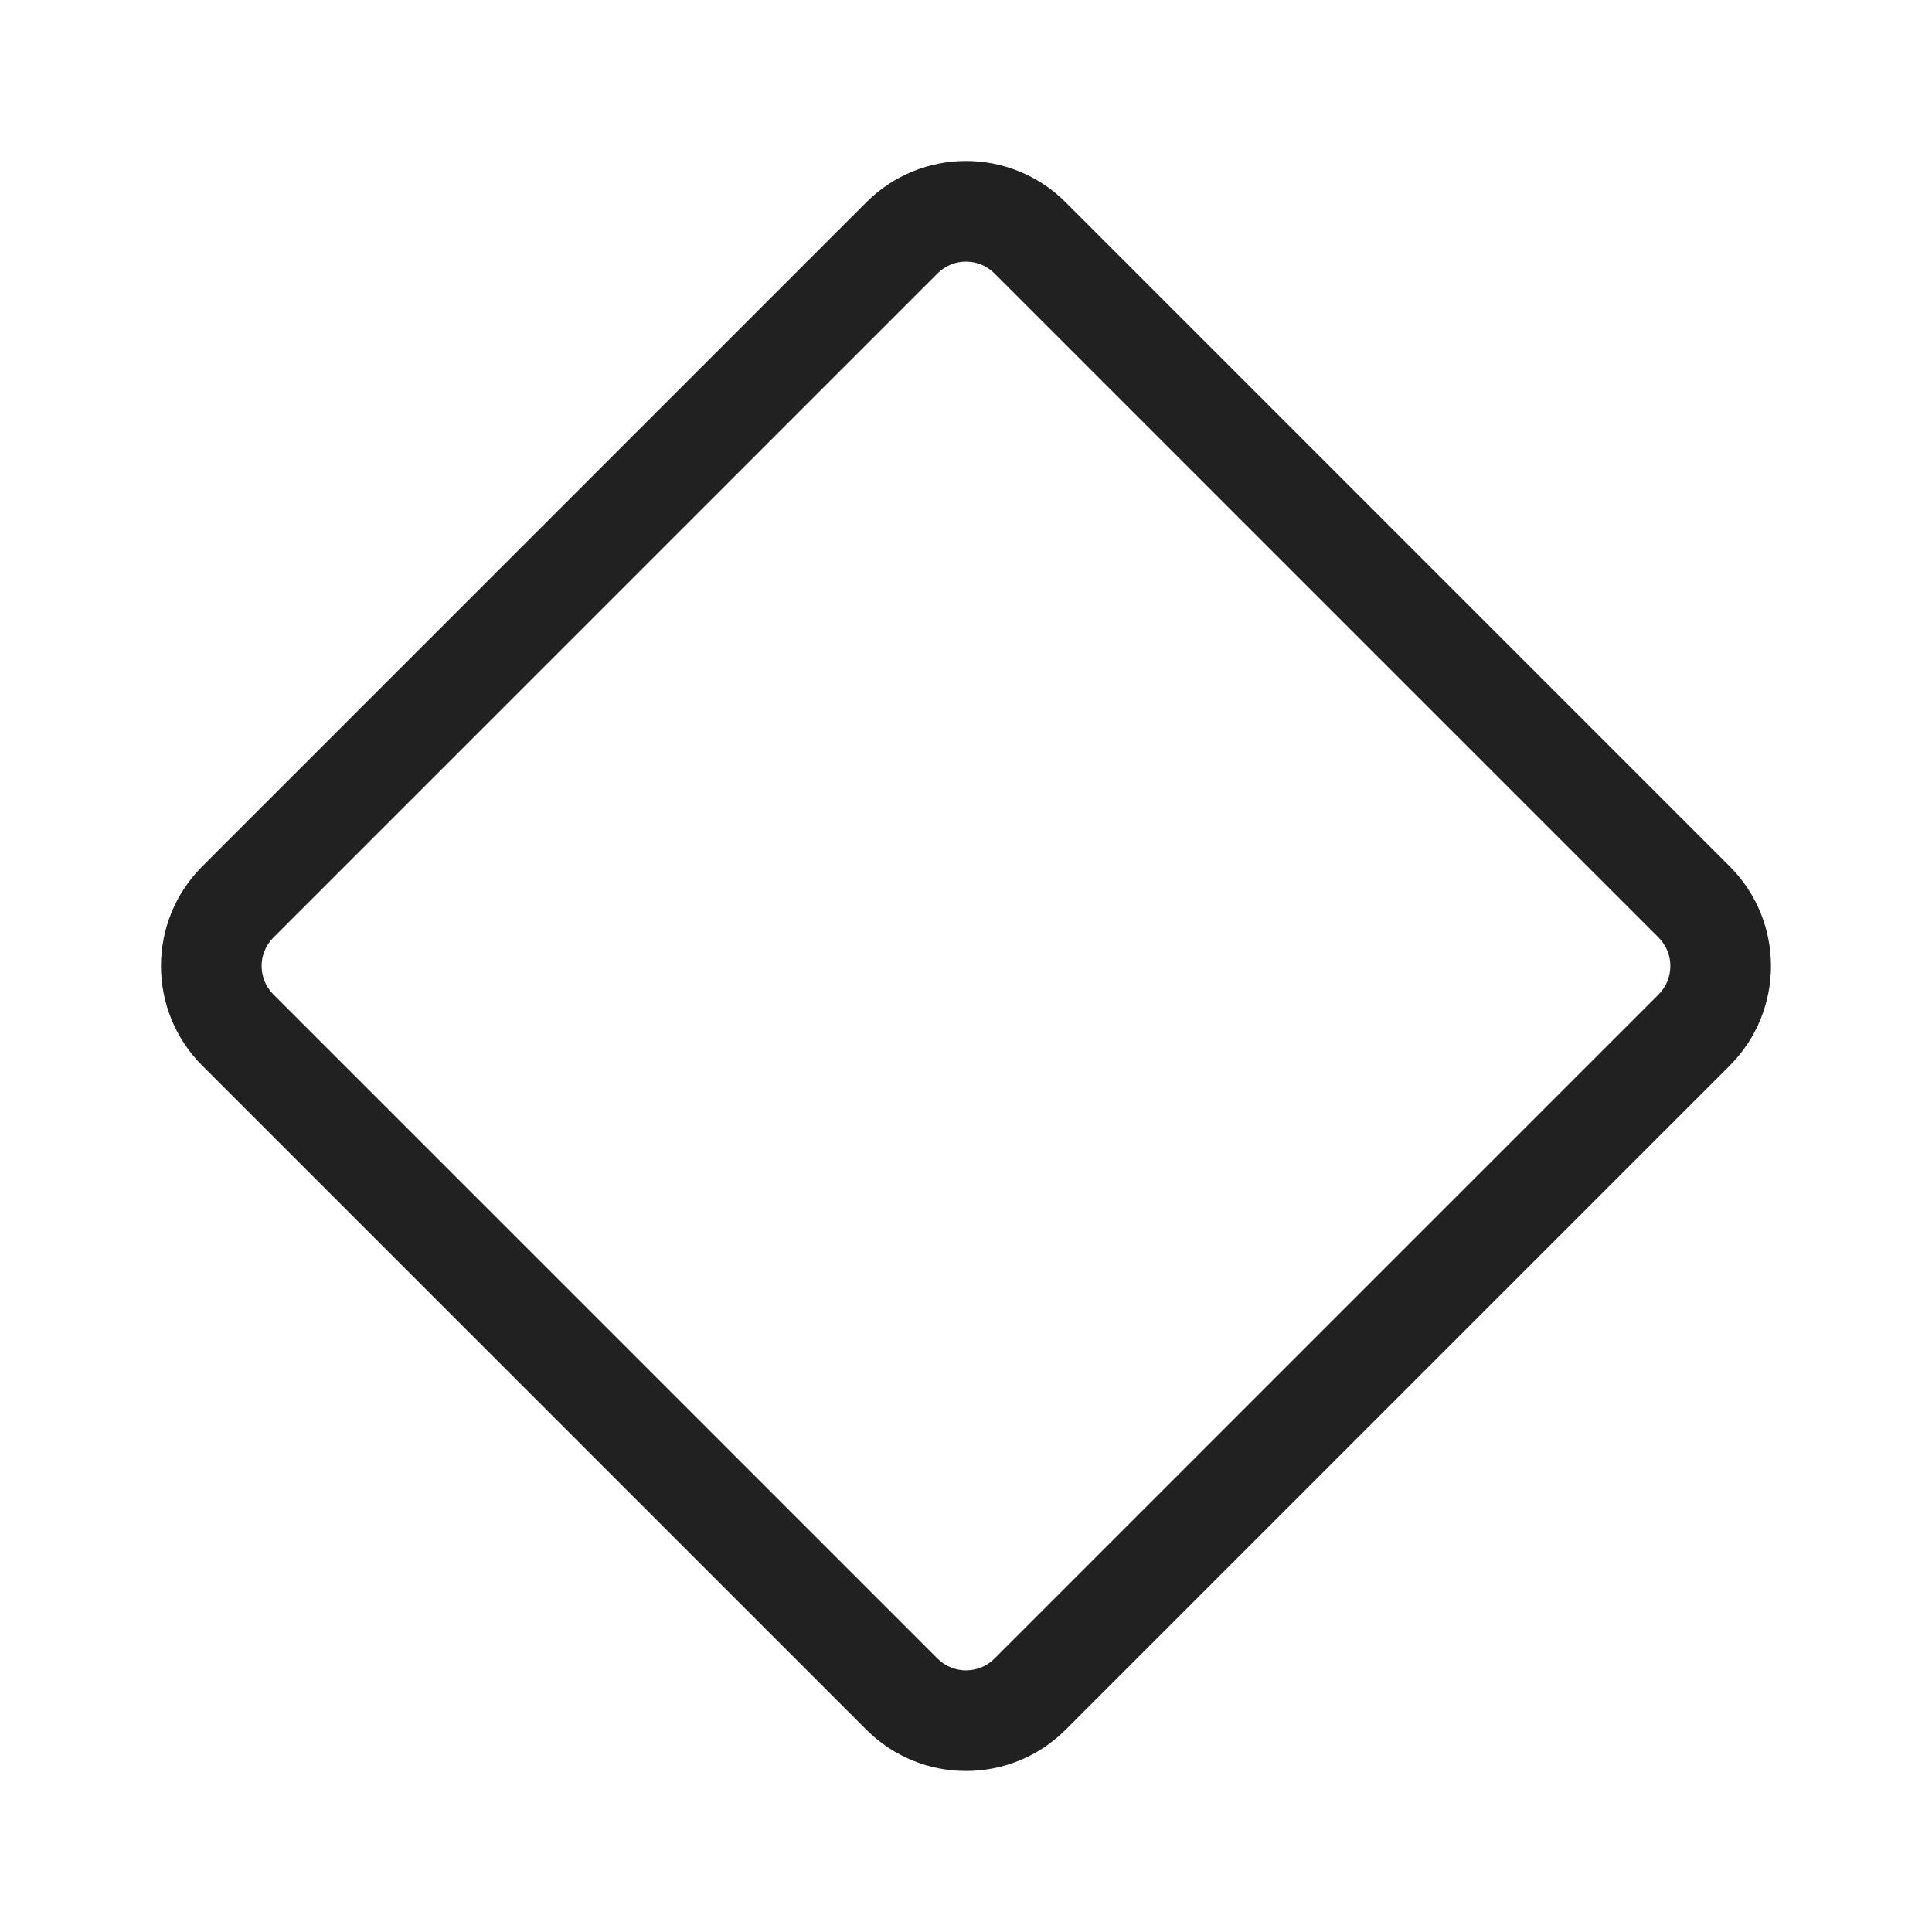
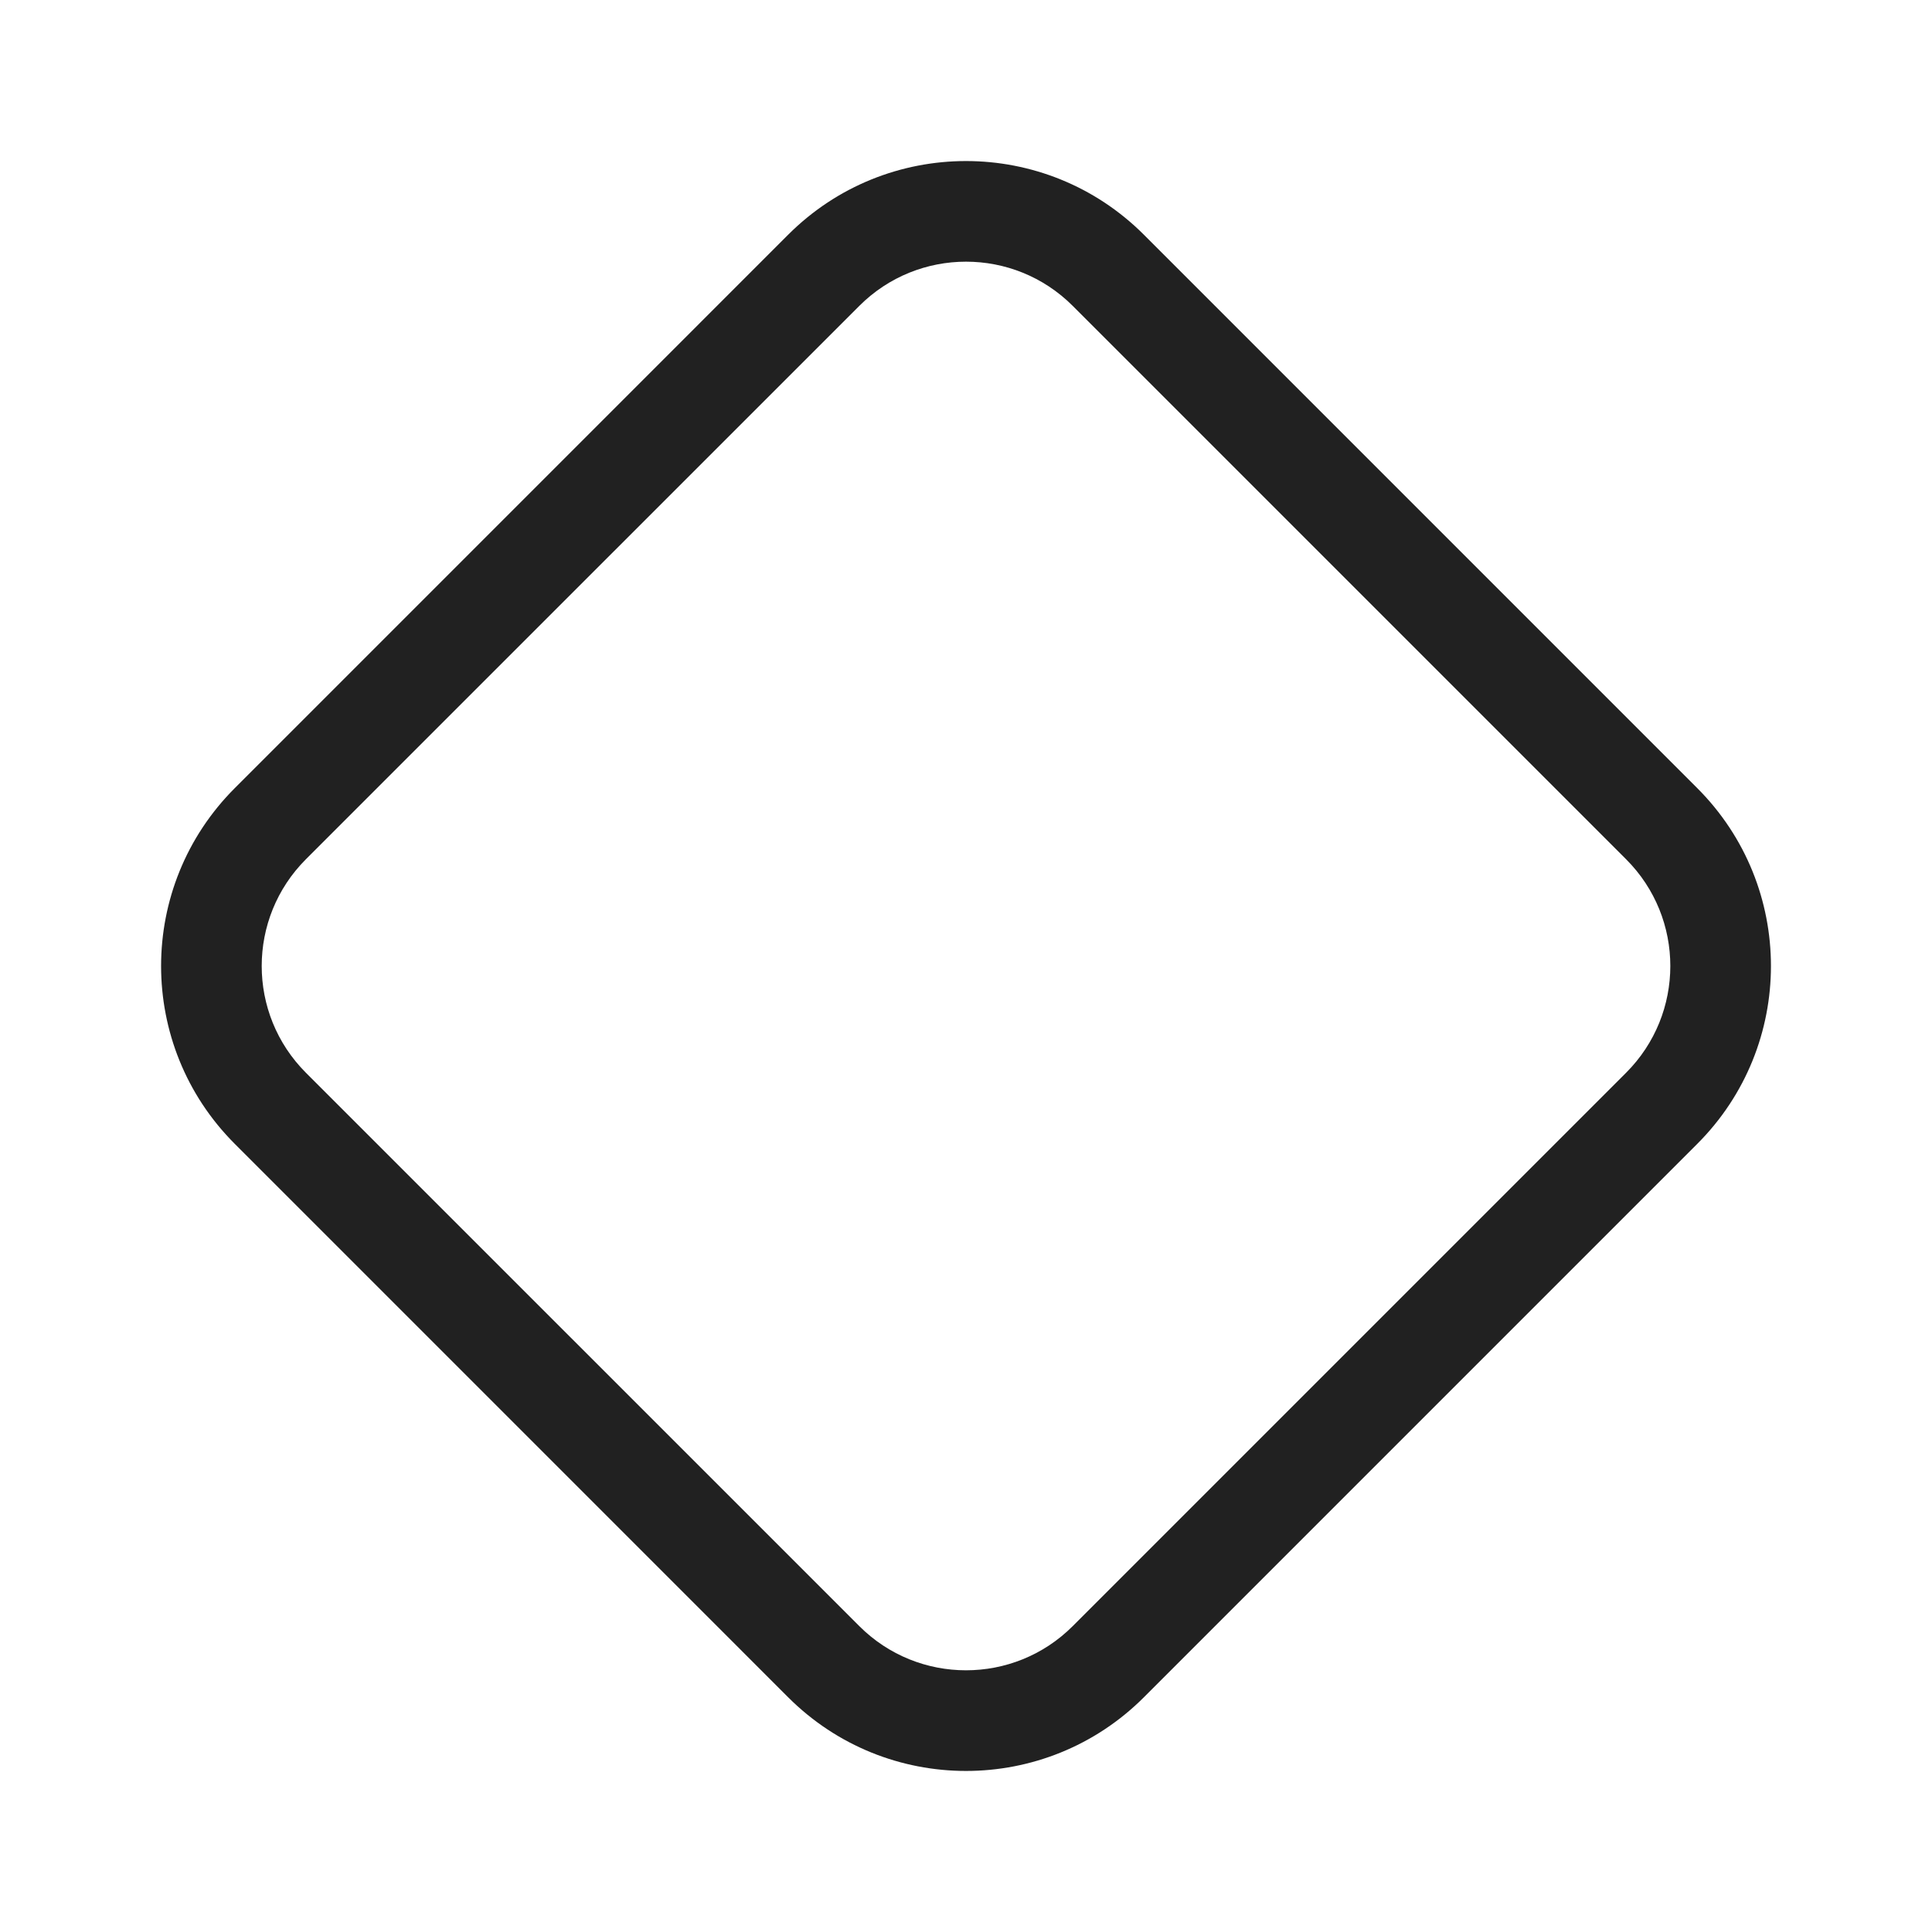
<svg xmlns="http://www.w3.org/2000/svg" width="48" height="48" viewBox="0 0 48 48" fill="none">
-   <path d="M5.025 26.475C3.658 25.108 3.658 22.892 5.025 21.525L21.525 5.025C22.892 3.658 25.108 3.658 26.475 5.025L42.974 21.525C44.341 22.892 44.341 25.108 42.974 26.475L26.475 42.974C25.108 44.341 22.892 44.341 21.525 42.974L5.025 26.475ZM6.793 23.293C6.402 23.683 6.402 24.316 6.793 24.707L23.293 41.207C23.683 41.597 24.316 41.597 24.707 41.207L41.207 24.707C41.597 24.316 41.597 23.683 41.207 23.293L24.707 6.793C24.316 6.402 23.683 6.402 23.293 6.793L6.793 23.293Z" fill="#212121" />
+   <path d="M5.833 28.419C3.392 25.979 3.392 22.021 5.833 19.581L19.581 5.832C22.022 3.391 25.979 3.391 28.42 5.832L42.168 19.581C44.609 22.021 44.609 25.979 42.168 28.419L28.42 42.168C25.979 44.609 22.022 44.609 19.581 42.168L5.833 28.419ZM7.6 21.348C6.136 22.813 6.136 25.187 7.6 26.652L21.349 40.4C22.813 41.864 25.188 41.864 26.652 40.4L40.4 26.652C41.865 25.187 41.865 22.813 40.4 21.348L26.652 7.6C25.188 6.135 22.813 6.135 21.349 7.6L7.6 21.348Z" fill="#212121" />
</svg>
